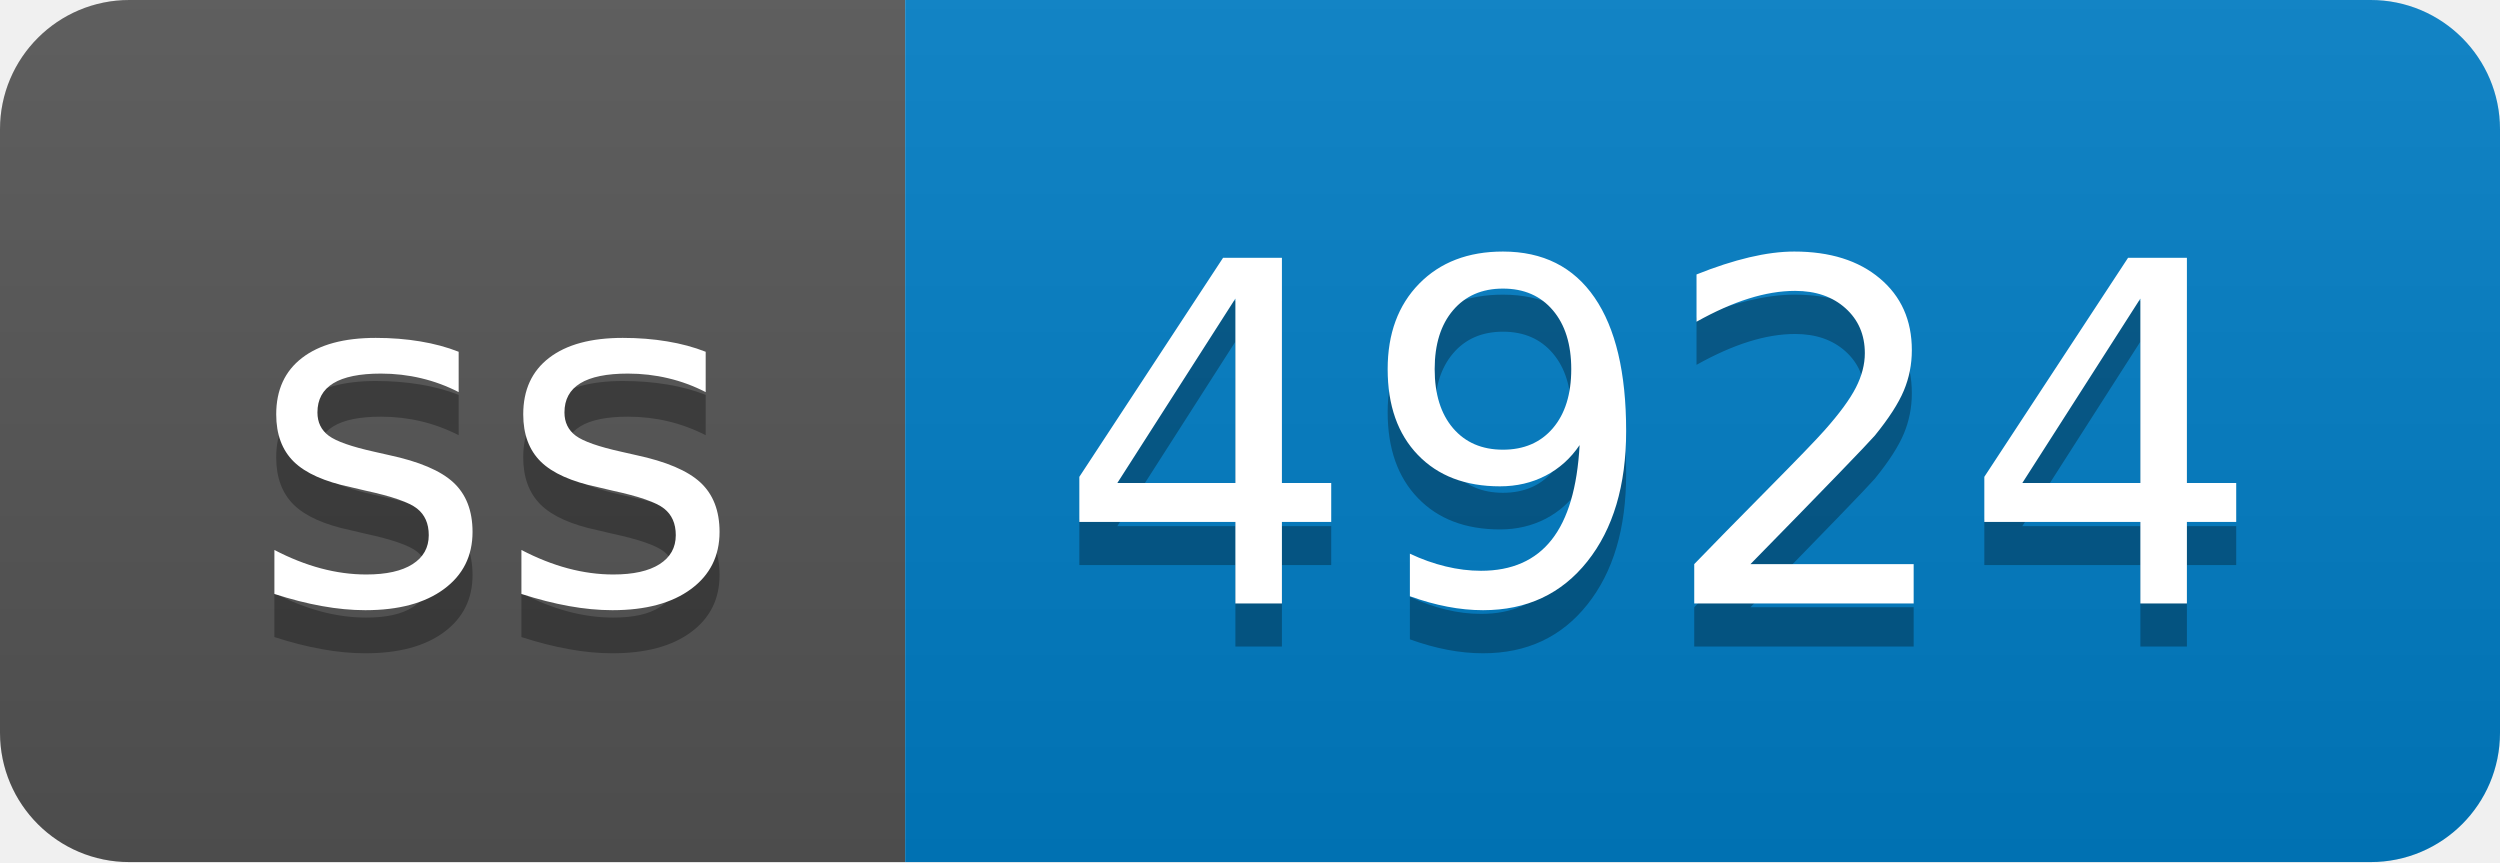
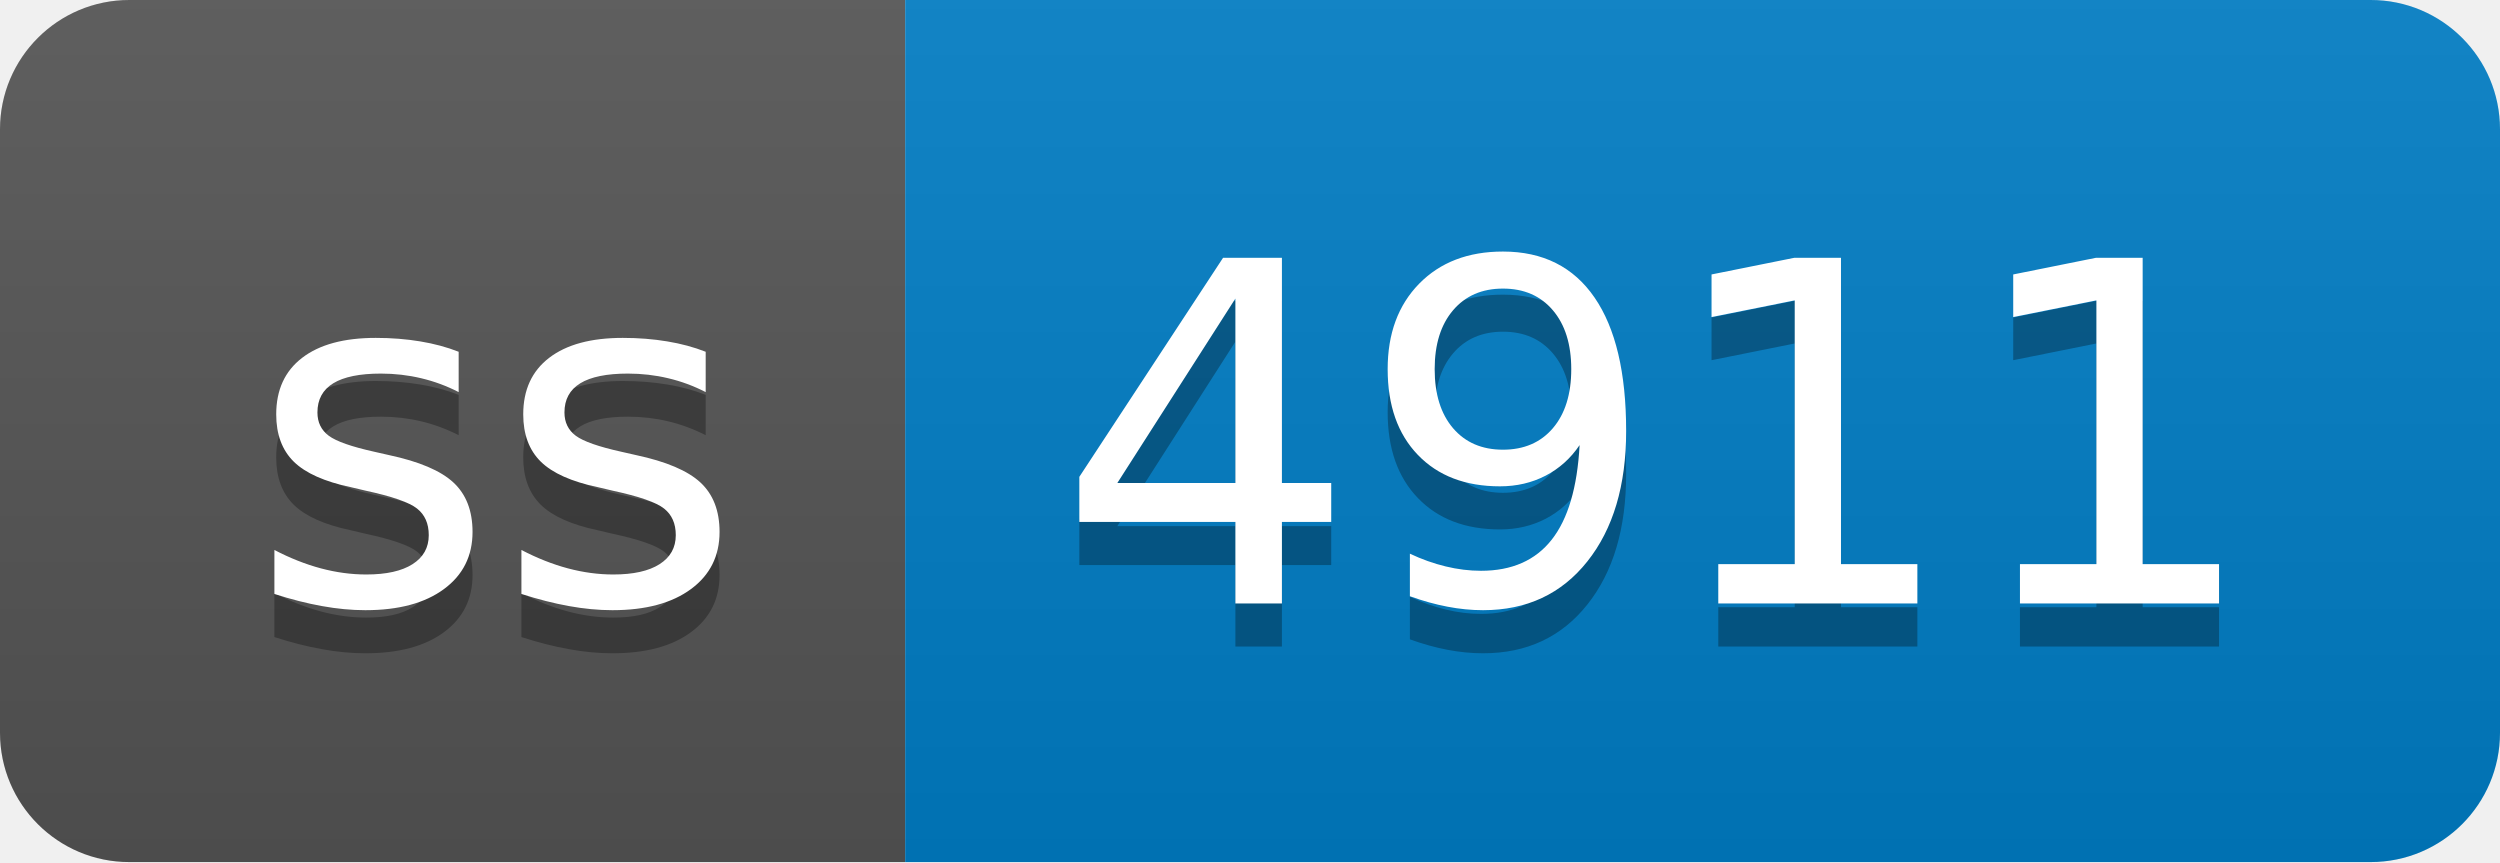
- <svg xmlns="http://www.w3.org/2000/svg" width="58" height="20" role="img" aria-label="ss: 4924">
+ <svg xmlns="http://www.w3.org/2000/svg" width="58" height="20" role="img" aria-label="ss: 4911">
  <linearGradient id="s" x2="0" y2="100%">
    <stop offset="0" stop-color="#bbb" stop-opacity=".1" />
    <stop offset="1" stop-opacity=".1" />
  </linearGradient>
  <clipPath id="r">
    <rect width="58" height="20" rx="3" fill="#fff" />
  </clipPath>
  <g clip-path="url(#r)">
    <rect width="21" height="20" fill="#555" />
    <rect x="21" width="37" height="20" fill="#007ec6" />
    <rect width="58" height="20" fill="url(#s)" />
  </g>
  <g fill="#fff" text-anchor="middle" font-family="Verdana,Geneva,DejaVu Sans,sans-serif" text-rendering="geometricPrecision" font-size="110">
    <text aria-hidden="true" x="115" y="150" fill="#010101" fill-opacity=".3" transform="scale(.1)" textLength="110">ss</text>
    <text x="115" y="140" transform="scale(.1)" fill="#fff" textLength="110">ss</text>
-     <text aria-hidden="true" x="385" y="150" fill="#010101" fill-opacity=".3" transform="scale(.1)" textLength="270">4924</text>
-     <text x="385" y="140" transform="scale(.1)" fill="#fff" textLength="270">4924</text>
+     <text aria-hidden="true" x="385" y="150" fill="#010101" fill-opacity=".3" transform="scale(.1)" textLength="270">4911</text>
+     <text x="385" y="140" transform="scale(.1)" fill="#fff" textLength="270">4911</text>
  </g>
</svg>
